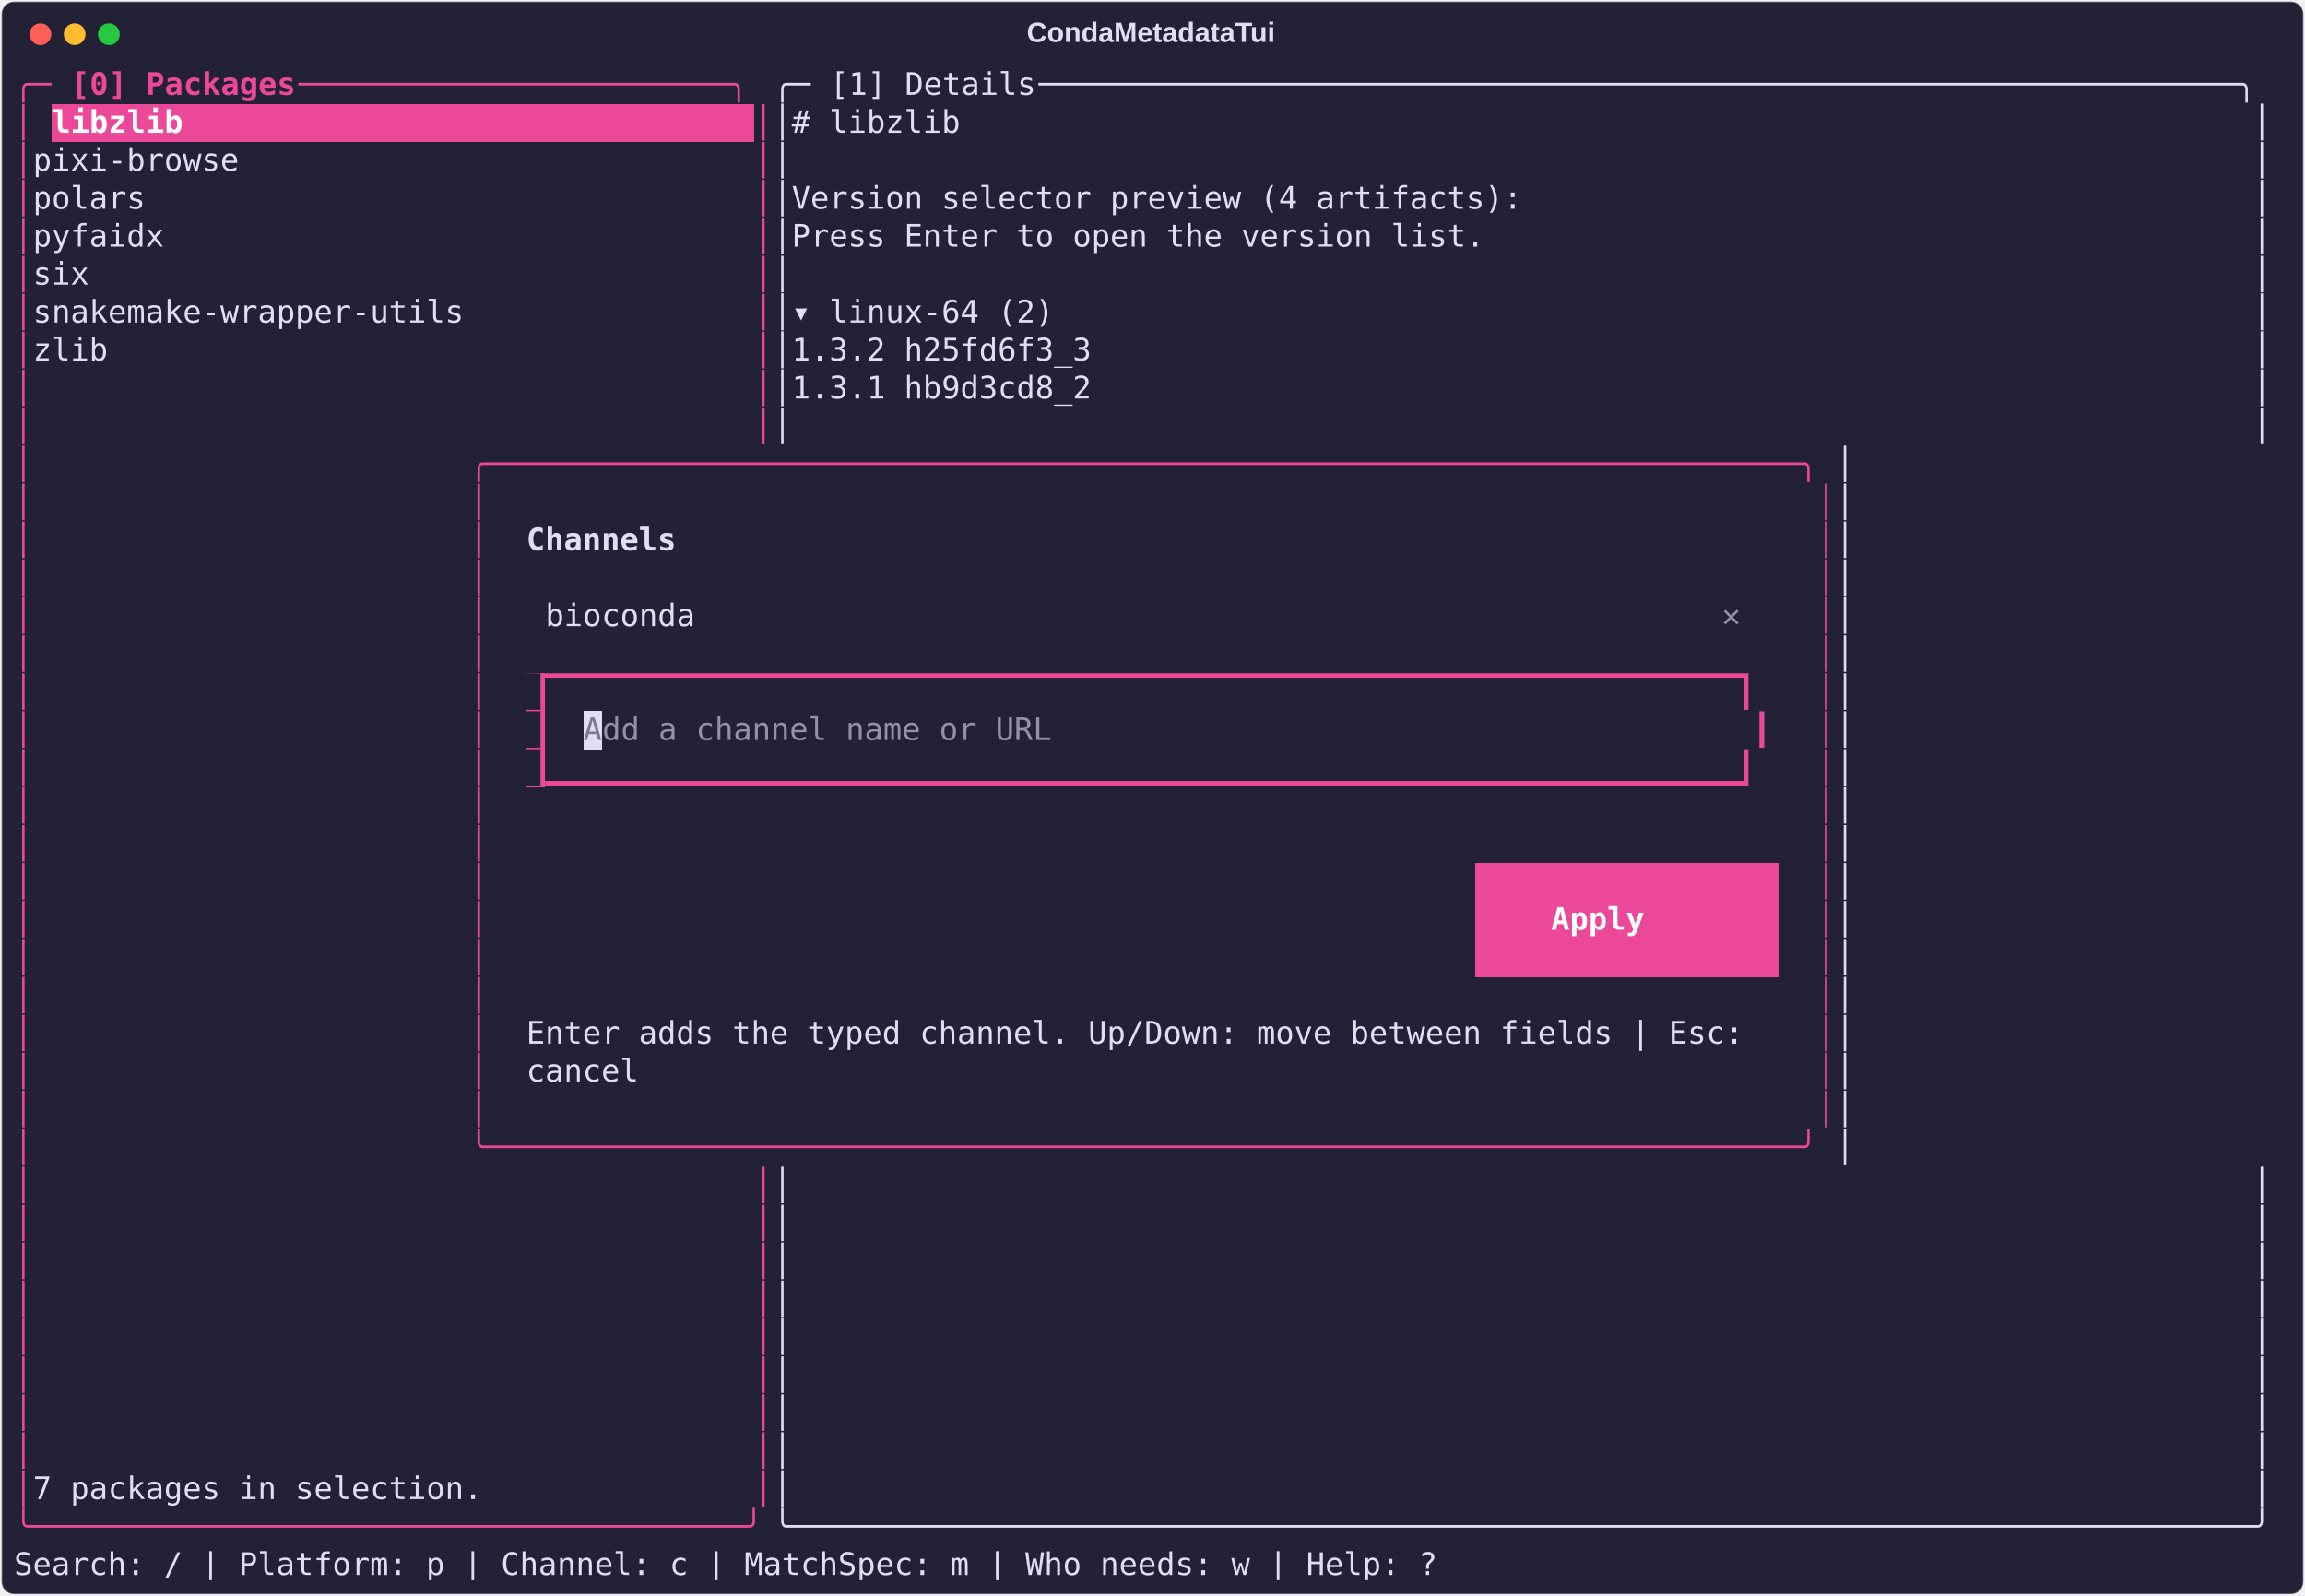
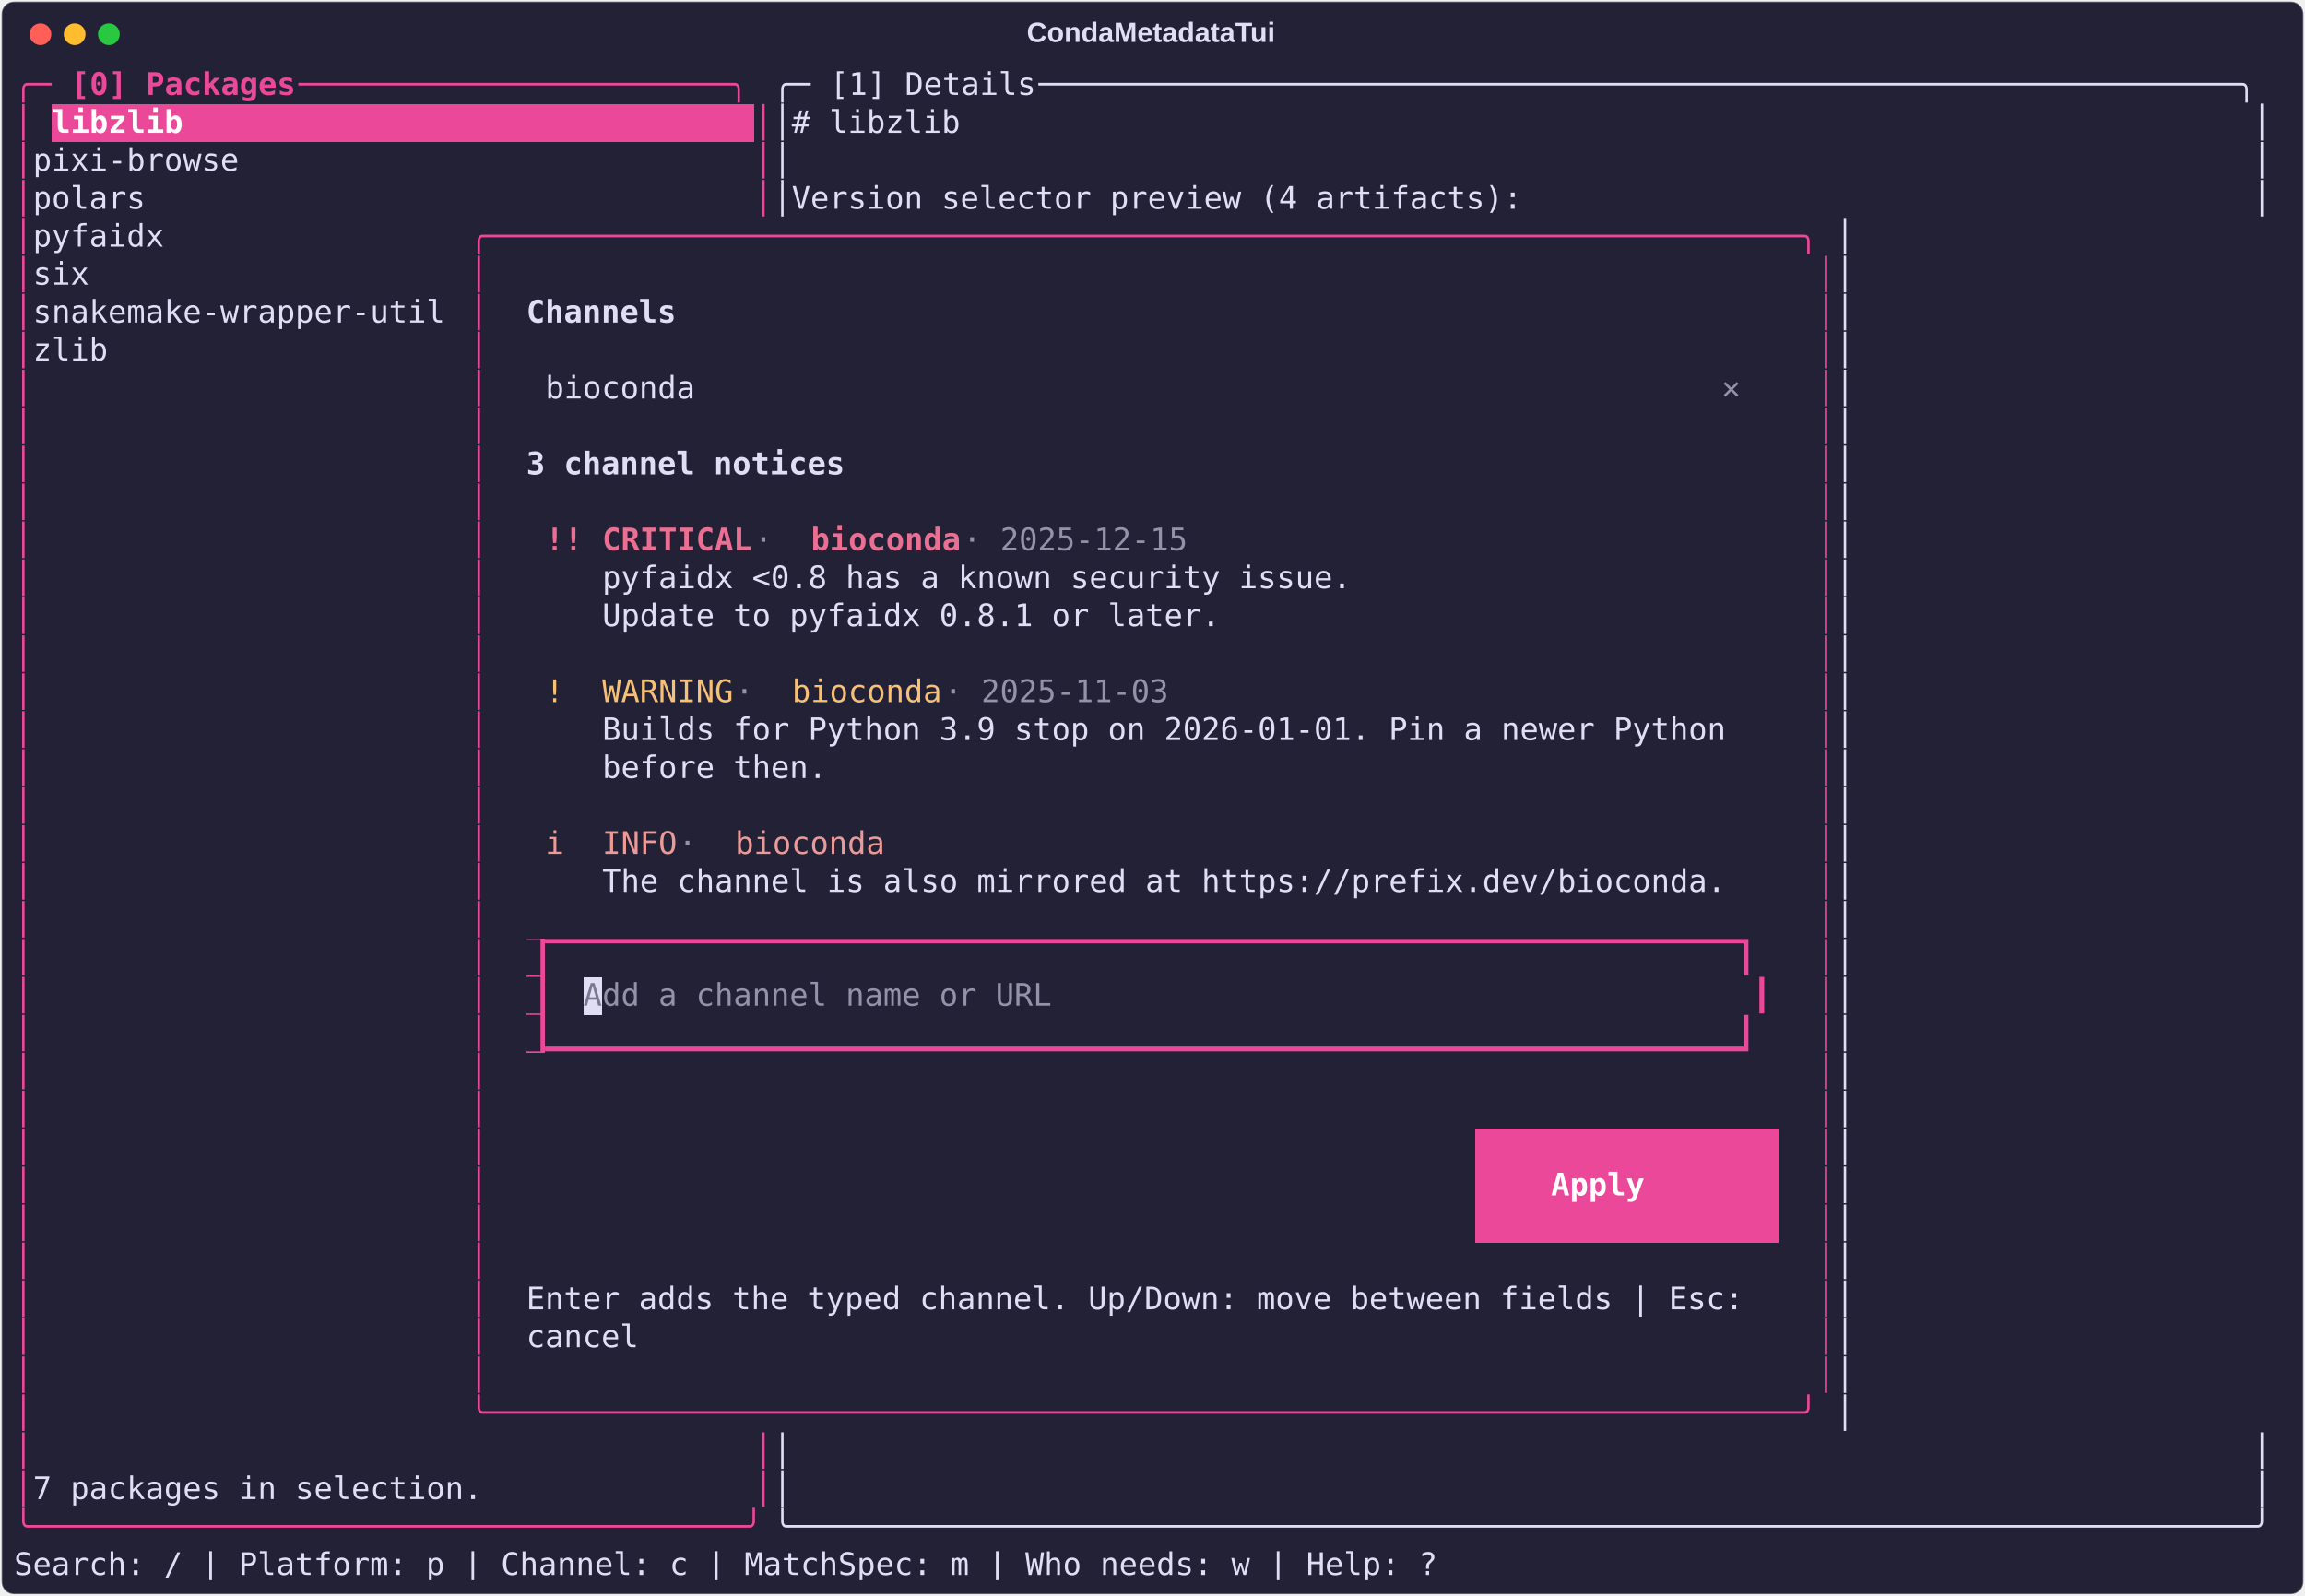
<svg xmlns="http://www.w3.org/2000/svg" class="rich-terminal" viewBox="0 0 1482 1026.0">
  <style>

    @font-face {
        font-family: "Fira Code";
        src: local("FiraCode-Regular"),
                url("https://cdnjs.cloudflare.com/ajax/libs/firacode/6.2.0/woff2/FiraCode-Regular.woff2") format("woff2"),
                url("https://cdnjs.cloudflare.com/ajax/libs/firacode/6.2.0/woff/FiraCode-Regular.woff") format("woff");
        font-style: normal;
        font-weight: 400;
    }
    @font-face {
        font-family: "Fira Code";
        src: local("FiraCode-Bold"),
                url("https://cdnjs.cloudflare.com/ajax/libs/firacode/6.2.0/woff2/FiraCode-Bold.woff2") format("woff2"),
                url("https://cdnjs.cloudflare.com/ajax/libs/firacode/6.2.0/woff/FiraCode-Bold.woff") format("woff");
        font-style: bold;
        font-weight: 700;
    }

    .terminal-matrix {
        font-family: Fira Code, monospace;
        font-size: 20px;
        line-height: 24.4px;
        font-variant-east-asian: full-width;
    }

    .terminal-title {
        font-size: 18px;
        font-weight: bold;
        font-family: arial;
    }

    .terminal-r1 { fill: #ec4899 }
.terminal-r2 { fill: #ec4899;font-weight: bold }
.terminal-r3 { fill: #e0def4 }
.terminal-r4 { fill: #ffffff;font-weight: bold }
.terminal-r5 { fill: #e0def4;font-weight: bold }
.terminal-r6 { fill: #9492a8;font-weight: bold }
- .terminal-r7 { fill: #232136 }
- .terminal-r8 { fill: #7b7892 }
- .terminal-r9 { fill: #9492a8 }
- .terminal-r10 { fill: #eb6f92 }
+ .terminal-r7 { fill: #eb6f92;font-weight: bold }
+ .terminal-r8 { fill: #9492a8 }
+ .terminal-r9 { fill: #f6c177 }
+ .terminal-r10 { fill: #ea9a97 }
+ .terminal-r11 { fill: #232136 }
+ .terminal-r12 { fill: #7b7892 }
+ .terminal-r13 { fill: #eb6f92 }
    </style>
  <defs>
    <clipPath id="terminal-clip-terminal">
      <rect x="0" y="0" width="1463.0" height="975.0" />
    </clipPath>
    <clipPath id="terminal-line-0">
      <rect x="0" y="1.5" width="1464" height="24.65" />
    </clipPath>
    <clipPath id="terminal-line-1">
      <rect x="0" y="25.9" width="1464" height="24.65" />
    </clipPath>
    <clipPath id="terminal-line-2">
      <rect x="0" y="50.3" width="1464" height="24.65" />
    </clipPath>
    <clipPath id="terminal-line-3">
      <rect x="0" y="74.7" width="1464" height="24.65" />
    </clipPath>
    <clipPath id="terminal-line-4">
      <rect x="0" y="99.1" width="1464" height="24.65" />
    </clipPath>
    <clipPath id="terminal-line-5">
      <rect x="0" y="123.5" width="1464" height="24.65" />
    </clipPath>
    <clipPath id="terminal-line-6">
      <rect x="0" y="147.9" width="1464" height="24.65" />
    </clipPath>
    <clipPath id="terminal-line-7">
      <rect x="0" y="172.3" width="1464" height="24.65" />
    </clipPath>
    <clipPath id="terminal-line-8">
      <rect x="0" y="196.7" width="1464" height="24.65" />
    </clipPath>
    <clipPath id="terminal-line-9">
      <rect x="0" y="221.1" width="1464" height="24.65" />
    </clipPath>
    <clipPath id="terminal-line-10">
      <rect x="0" y="245.5" width="1464" height="24.65" />
    </clipPath>
    <clipPath id="terminal-line-11">
      <rect x="0" y="269.9" width="1464" height="24.65" />
    </clipPath>
    <clipPath id="terminal-line-12">
      <rect x="0" y="294.3" width="1464" height="24.65" />
    </clipPath>
    <clipPath id="terminal-line-13">
      <rect x="0" y="318.7" width="1464" height="24.65" />
    </clipPath>
    <clipPath id="terminal-line-14">
      <rect x="0" y="343.1" width="1464" height="24.65" />
    </clipPath>
    <clipPath id="terminal-line-15">
      <rect x="0" y="367.5" width="1464" height="24.65" />
    </clipPath>
    <clipPath id="terminal-line-16">
      <rect x="0" y="391.9" width="1464" height="24.65" />
    </clipPath>
    <clipPath id="terminal-line-17">
      <rect x="0" y="416.3" width="1464" height="24.65" />
    </clipPath>
    <clipPath id="terminal-line-18">
      <rect x="0" y="440.7" width="1464" height="24.65" />
    </clipPath>
    <clipPath id="terminal-line-19">
      <rect x="0" y="465.1" width="1464" height="24.65" />
    </clipPath>
    <clipPath id="terminal-line-20">
      <rect x="0" y="489.5" width="1464" height="24.65" />
    </clipPath>
    <clipPath id="terminal-line-21">
      <rect x="0" y="513.9" width="1464" height="24.65" />
    </clipPath>
    <clipPath id="terminal-line-22">
      <rect x="0" y="538.3" width="1464" height="24.65" />
    </clipPath>
    <clipPath id="terminal-line-23">
      <rect x="0" y="562.7" width="1464" height="24.65" />
    </clipPath>
    <clipPath id="terminal-line-24">
      <rect x="0" y="587.1" width="1464" height="24.65" />
    </clipPath>
    <clipPath id="terminal-line-25">
      <rect x="0" y="611.5" width="1464" height="24.65" />
    </clipPath>
    <clipPath id="terminal-line-26">
      <rect x="0" y="635.9" width="1464" height="24.65" />
    </clipPath>
    <clipPath id="terminal-line-27">
      <rect x="0" y="660.3" width="1464" height="24.65" />
    </clipPath>
    <clipPath id="terminal-line-28">
      <rect x="0" y="684.7" width="1464" height="24.65" />
    </clipPath>
    <clipPath id="terminal-line-29">
      <rect x="0" y="709.1" width="1464" height="24.65" />
    </clipPath>
    <clipPath id="terminal-line-30">
      <rect x="0" y="733.5" width="1464" height="24.65" />
    </clipPath>
    <clipPath id="terminal-line-31">
      <rect x="0" y="757.9" width="1464" height="24.65" />
    </clipPath>
    <clipPath id="terminal-line-32">
      <rect x="0" y="782.3" width="1464" height="24.65" />
    </clipPath>
    <clipPath id="terminal-line-33">
      <rect x="0" y="806.7" width="1464" height="24.65" />
    </clipPath>
    <clipPath id="terminal-line-34">
      <rect x="0" y="831.1" width="1464" height="24.65" />
    </clipPath>
    <clipPath id="terminal-line-35">
      <rect x="0" y="855.5" width="1464" height="24.65" />
    </clipPath>
    <clipPath id="terminal-line-36">
      <rect x="0" y="879.9" width="1464" height="24.65" />
    </clipPath>
    <clipPath id="terminal-line-37">
      <rect x="0" y="904.3" width="1464" height="24.65" />
    </clipPath>
    <clipPath id="terminal-line-38">
      <rect x="0" y="928.7" width="1464" height="24.65" />
    </clipPath>
  </defs>
  <rect fill="#232136" stroke="rgba(255,255,255,0.35)" stroke-width="1" x="1" y="1" width="1480" height="1024" rx="8" />
  <text class="terminal-title" fill="#e0def4" text-anchor="middle" x="740" y="27">CondaMetadataTui</text>
  <g transform="translate(26,22)">
    <circle cx="0" cy="0" r="7" fill="#ff5f57" />
    <circle cx="22" cy="0" r="7" fill="#febc2e" />
    <circle cx="44" cy="0" r="7" fill="#28c840" />
  </g>
  <g transform="translate(9, 41)" clip-path="url(#terminal-clip-terminal)">
    <rect fill="#ec4899" x="24.4" y="25.9" width="451.4" height="24.65" shape-rendering="crispEdges" />
-     <rect fill="#ec4899" x="329.4" y="391.9" width="12.2" height="24.65" shape-rendering="crispEdges" />
-     <rect fill="#ec4899" x="329.4" y="416.3" width="12.2" height="24.65" shape-rendering="crispEdges" />
-     <rect fill="#e0def4" x="366" y="416.3" width="12.2" height="24.65" shape-rendering="crispEdges" />
-     <rect fill="#ec4899" x="329.4" y="440.7" width="12.2" height="24.65" shape-rendering="crispEdges" />
-     <rect fill="#ec4899" x="939.4" y="513.9" width="24.4" height="24.65" shape-rendering="crispEdges" />
-     <rect fill="#ec4899" x="963.8" y="513.9" width="146.4" height="24.65" shape-rendering="crispEdges" />
-     <rect fill="#ec4899" x="1110.2" y="513.9" width="24.4" height="24.65" shape-rendering="crispEdges" />
-     <rect fill="#ec4899" x="939.4" y="538.3" width="48.8" height="24.65" shape-rendering="crispEdges" />
-     <rect fill="#ec4899" x="988.2" y="538.3" width="85.4" height="24.65" shape-rendering="crispEdges" />
-     <rect fill="#ec4899" x="1073.6" y="538.3" width="61" height="24.65" shape-rendering="crispEdges" />
-     <rect fill="#ec4899" x="939.4" y="562.7" width="24.4" height="24.65" shape-rendering="crispEdges" />
-     <rect fill="#ec4899" x="963.8" y="562.7" width="146.4" height="24.65" shape-rendering="crispEdges" />
-     <rect fill="#ec4899" x="1110.2" y="562.7" width="24.4" height="24.65" shape-rendering="crispEdges" />
+     <rect fill="#ec4899" x="329.4" y="562.7" width="12.2" height="24.65" shape-rendering="crispEdges" />
+     <rect fill="#ec4899" x="329.4" y="587.1" width="12.2" height="24.65" shape-rendering="crispEdges" />
+     <rect fill="#e0def4" x="366" y="587.1" width="12.2" height="24.65" shape-rendering="crispEdges" />
+     <rect fill="#ec4899" x="329.4" y="611.5" width="12.2" height="24.65" shape-rendering="crispEdges" />
+     <rect fill="#ec4899" x="939.4" y="684.7" width="24.4" height="24.65" shape-rendering="crispEdges" />
+     <rect fill="#ec4899" x="963.8" y="684.7" width="146.4" height="24.65" shape-rendering="crispEdges" />
+     <rect fill="#ec4899" x="1110.2" y="684.7" width="24.4" height="24.65" shape-rendering="crispEdges" />
+     <rect fill="#ec4899" x="939.4" y="709.1" width="48.8" height="24.65" shape-rendering="crispEdges" />
+     <rect fill="#ec4899" x="988.2" y="709.1" width="85.4" height="24.65" shape-rendering="crispEdges" />
+     <rect fill="#ec4899" x="1073.6" y="709.1" width="61" height="24.65" shape-rendering="crispEdges" />
+     <rect fill="#ec4899" x="939.4" y="733.5" width="24.4" height="24.65" shape-rendering="crispEdges" />
+     <rect fill="#ec4899" x="963.8" y="733.5" width="146.4" height="24.65" shape-rendering="crispEdges" />
+     <rect fill="#ec4899" x="1110.2" y="733.5" width="24.4" height="24.65" shape-rendering="crispEdges" />
    <g class="terminal-matrix">
      <text class="terminal-r1" x="0" y="20" textLength="36.6" clip-path="url(#terminal-line-0)">╭─ </text>
      <text class="terminal-r2" x="36.6" y="20" textLength="146.4" clip-path="url(#terminal-line-0)">[0] Packages</text>
      <text class="terminal-r1" x="183" y="20" textLength="305" clip-path="url(#terminal-line-0)"> ───────────────────────╮</text>
      <text class="terminal-r3" x="488" y="20" textLength="36.6" clip-path="url(#terminal-line-0)">╭─ </text>
      <text class="terminal-r3" x="524.6" y="20" textLength="134.2" clip-path="url(#terminal-line-0)">[1] Details</text>
      <text class="terminal-r3" x="658.8" y="20" textLength="805.2" clip-path="url(#terminal-line-0)"> ────────────────────────────────────────────────────────────────╮</text>
      <text class="terminal-r3" x="1464" y="20" textLength="12.2" clip-path="url(#terminal-line-0)">
</text>
      <text class="terminal-r1" x="0" y="44.4" textLength="12.2" clip-path="url(#terminal-line-1)">│</text>
      <text class="terminal-r4" x="24.4" y="44.4" textLength="451.4" clip-path="url(#terminal-line-1)">libzlib                              </text>
      <text class="terminal-r1" x="475.8" y="44.4" textLength="12.2" clip-path="url(#terminal-line-1)">│</text>
      <text class="terminal-r3" x="488" y="44.4" textLength="976" clip-path="url(#terminal-line-1)">│# libzlib                                                                     │</text>
      <text class="terminal-r3" x="1464" y="44.4" textLength="12.2" clip-path="url(#terminal-line-1)">
</text>
      <text class="terminal-r1" x="0" y="68.8" textLength="12.2" clip-path="url(#terminal-line-2)">│</text>
      <text class="terminal-r3" x="12.2" y="68.8" textLength="463.6" clip-path="url(#terminal-line-2)"> pixi-browse                          </text>
      <text class="terminal-r1" x="475.8" y="68.8" textLength="12.2" clip-path="url(#terminal-line-2)">│</text>
      <text class="terminal-r3" x="488" y="68.8" textLength="976" clip-path="url(#terminal-line-2)">│                                                                              │</text>
      <text class="terminal-r3" x="1464" y="68.8" textLength="12.2" clip-path="url(#terminal-line-2)">
</text>
      <text class="terminal-r1" x="0" y="93.2" textLength="12.2" clip-path="url(#terminal-line-3)">│</text>
      <text class="terminal-r3" x="12.2" y="93.2" textLength="463.6" clip-path="url(#terminal-line-3)"> polars                               </text>
      <text class="terminal-r1" x="475.8" y="93.2" textLength="12.2" clip-path="url(#terminal-line-3)">│</text>
      <text class="terminal-r3" x="488" y="93.2" textLength="976" clip-path="url(#terminal-line-3)">│Version selector preview (4 artifacts):                                       │</text>
      <text class="terminal-r3" x="1464" y="93.2" textLength="12.2" clip-path="url(#terminal-line-3)">
</text>
      <text class="terminal-r1" x="0" y="117.6" textLength="12.2" clip-path="url(#terminal-line-4)">│</text>
-       <text class="terminal-r3" x="12.2" y="117.6" textLength="463.6" clip-path="url(#terminal-line-4)"> pyfaidx                              </text>
-       <text class="terminal-r1" x="475.8" y="117.6" textLength="12.2" clip-path="url(#terminal-line-4)">│</text>
-       <text class="terminal-r3" x="488" y="117.6" textLength="976" clip-path="url(#terminal-line-4)">│Press Enter to open the version list.                                         │</text>
+       <text class="terminal-r3" x="12.2" y="117.6" textLength="280.6" clip-path="url(#terminal-line-4)"> pyfaidx               </text>
+       <text class="terminal-r1" x="292.8" y="117.6" textLength="878.4" clip-path="url(#terminal-line-4)">╭──────────────────────────────────────────────────────────────────────╮</text>
+       <text class="terminal-r3" x="1171.2" y="117.6" textLength="292.8" clip-path="url(#terminal-line-4)">                       │</text>
      <text class="terminal-r3" x="1464" y="117.6" textLength="12.2" clip-path="url(#terminal-line-4)">
</text>
      <text class="terminal-r1" x="0" y="142" textLength="12.2" clip-path="url(#terminal-line-5)">│</text>
-       <text class="terminal-r3" x="12.2" y="142" textLength="463.6" clip-path="url(#terminal-line-5)"> six                                  </text>
-       <text class="terminal-r1" x="475.8" y="142" textLength="12.2" clip-path="url(#terminal-line-5)">│</text>
-       <text class="terminal-r3" x="488" y="142" textLength="976" clip-path="url(#terminal-line-5)">│                                                                              │</text>
+       <text class="terminal-r3" x="12.2" y="142" textLength="280.6" clip-path="url(#terminal-line-5)"> six                   </text>
+       <text class="terminal-r1" x="292.8" y="142" textLength="12.2" clip-path="url(#terminal-line-5)">│</text>
+       <text class="terminal-r1" x="1159" y="142" textLength="12.2" clip-path="url(#terminal-line-5)">│</text>
+       <text class="terminal-r3" x="1171.2" y="142" textLength="292.8" clip-path="url(#terminal-line-5)">                       │</text>
      <text class="terminal-r3" x="1464" y="142" textLength="12.2" clip-path="url(#terminal-line-5)">
</text>
      <text class="terminal-r1" x="0" y="166.4" textLength="12.2" clip-path="url(#terminal-line-6)">│</text>
-       <text class="terminal-r3" x="12.2" y="166.4" textLength="463.6" clip-path="url(#terminal-line-6)"> snakemake-wrapper-utils              </text>
-       <text class="terminal-r1" x="475.8" y="166.4" textLength="12.2" clip-path="url(#terminal-line-6)">│</text>
-       <text class="terminal-r3" x="488" y="166.4" textLength="976" clip-path="url(#terminal-line-6)">│▾ linux-64 (2)                                                                │</text>
+       <text class="terminal-r3" x="12.2" y="166.4" textLength="280.6" clip-path="url(#terminal-line-6)"> snakemake-wrapper-util</text>
+       <text class="terminal-r1" x="292.8" y="166.4" textLength="12.2" clip-path="url(#terminal-line-6)">│</text>
+       <text class="terminal-r5" x="329.4" y="166.4" textLength="97.6" clip-path="url(#terminal-line-6)">Channels</text>
+       <text class="terminal-r1" x="1159" y="166.4" textLength="12.2" clip-path="url(#terminal-line-6)">│</text>
+       <text class="terminal-r3" x="1171.2" y="166.4" textLength="292.8" clip-path="url(#terminal-line-6)">                       │</text>
      <text class="terminal-r3" x="1464" y="166.4" textLength="12.2" clip-path="url(#terminal-line-6)">
</text>
      <text class="terminal-r1" x="0" y="190.8" textLength="12.2" clip-path="url(#terminal-line-7)">│</text>
-       <text class="terminal-r3" x="12.2" y="190.8" textLength="463.6" clip-path="url(#terminal-line-7)"> zlib                                 </text>
-       <text class="terminal-r1" x="475.8" y="190.8" textLength="12.2" clip-path="url(#terminal-line-7)">│</text>
-       <text class="terminal-r3" x="488" y="190.8" textLength="976" clip-path="url(#terminal-line-7)">│1.3.2 h25fd6f3_3                                                              │</text>
+       <text class="terminal-r3" x="12.2" y="190.8" textLength="280.6" clip-path="url(#terminal-line-7)"> zlib                  </text>
+       <text class="terminal-r1" x="292.8" y="190.8" textLength="12.2" clip-path="url(#terminal-line-7)">│</text>
+       <text class="terminal-r1" x="1159" y="190.8" textLength="12.2" clip-path="url(#terminal-line-7)">│</text>
+       <text class="terminal-r3" x="1171.2" y="190.8" textLength="292.8" clip-path="url(#terminal-line-7)">                       │</text>
      <text class="terminal-r3" x="1464" y="190.8" textLength="12.2" clip-path="url(#terminal-line-7)">
</text>
      <text class="terminal-r1" x="0" y="215.2" textLength="12.2" clip-path="url(#terminal-line-8)">│</text>
-       <text class="terminal-r1" x="475.8" y="215.2" textLength="12.2" clip-path="url(#terminal-line-8)">│</text>
-       <text class="terminal-r3" x="488" y="215.2" textLength="976" clip-path="url(#terminal-line-8)">│1.3.1 hb9d3cd8_2                                                              │</text>
+       <text class="terminal-r1" x="292.8" y="215.2" textLength="12.2" clip-path="url(#terminal-line-8)">│</text>
+       <text class="terminal-r3" x="341.6" y="215.2" textLength="97.6" clip-path="url(#terminal-line-8)">bioconda</text>
+       <text class="terminal-r6" x="1098" y="215.2" textLength="36.6" clip-path="url(#terminal-line-8)"> ✕ </text>
+       <text class="terminal-r1" x="1159" y="215.2" textLength="12.2" clip-path="url(#terminal-line-8)">│</text>
+       <text class="terminal-r3" x="1171.2" y="215.2" textLength="292.8" clip-path="url(#terminal-line-8)">                       │</text>
      <text class="terminal-r3" x="1464" y="215.2" textLength="12.2" clip-path="url(#terminal-line-8)">
</text>
      <text class="terminal-r1" x="0" y="239.6" textLength="12.2" clip-path="url(#terminal-line-9)">│</text>
-       <text class="terminal-r1" x="475.8" y="239.6" textLength="12.2" clip-path="url(#terminal-line-9)">│</text>
-       <text class="terminal-r3" x="488" y="239.6" textLength="976" clip-path="url(#terminal-line-9)">│                                                                              │</text>
+       <text class="terminal-r1" x="292.8" y="239.6" textLength="12.2" clip-path="url(#terminal-line-9)">│</text>
+       <text class="terminal-r1" x="1159" y="239.6" textLength="12.2" clip-path="url(#terminal-line-9)">│</text>
+       <text class="terminal-r3" x="1171.2" y="239.6" textLength="292.8" clip-path="url(#terminal-line-9)">                       │</text>
      <text class="terminal-r3" x="1464" y="239.6" textLength="12.2" clip-path="url(#terminal-line-9)">
</text>
      <text class="terminal-r1" x="0" y="264" textLength="12.2" clip-path="url(#terminal-line-10)">│</text>
-       <text class="terminal-r1" x="292.8" y="264" textLength="878.4" clip-path="url(#terminal-line-10)">╭──────────────────────────────────────────────────────────────────────╮</text>
+       <text class="terminal-r1" x="292.8" y="264" textLength="12.2" clip-path="url(#terminal-line-10)">│</text>
+       <text class="terminal-r5" x="329.4" y="264" textLength="207.4" clip-path="url(#terminal-line-10)">3 channel notices</text>
+       <text class="terminal-r1" x="1159" y="264" textLength="12.2" clip-path="url(#terminal-line-10)">│</text>
      <text class="terminal-r3" x="1171.2" y="264" textLength="292.8" clip-path="url(#terminal-line-10)">                       │</text>
      <text class="terminal-r3" x="1464" y="264" textLength="12.2" clip-path="url(#terminal-line-10)">
</text>
      <text class="terminal-r1" x="0" y="288.4" textLength="12.2" clip-path="url(#terminal-line-11)">│</text>
      <text class="terminal-r1" x="292.8" y="288.4" textLength="12.2" clip-path="url(#terminal-line-11)">│</text>
      <text class="terminal-r1" x="1159" y="288.4" textLength="12.2" clip-path="url(#terminal-line-11)">│</text>
      <text class="terminal-r3" x="1171.2" y="288.4" textLength="292.8" clip-path="url(#terminal-line-11)">                       │</text>
      <text class="terminal-r3" x="1464" y="288.4" textLength="12.2" clip-path="url(#terminal-line-11)">
</text>
      <text class="terminal-r1" x="0" y="312.8" textLength="12.2" clip-path="url(#terminal-line-12)">│</text>
      <text class="terminal-r1" x="292.8" y="312.8" textLength="12.2" clip-path="url(#terminal-line-12)">│</text>
-       <text class="terminal-r5" x="329.4" y="312.8" textLength="97.6" clip-path="url(#terminal-line-12)">Channels</text>
+       <text class="terminal-r7" x="341.6" y="312.8" textLength="36.6" clip-path="url(#terminal-line-12)">!! </text>
+       <text class="terminal-r7" x="378.2" y="312.8" textLength="97.6" clip-path="url(#terminal-line-12)">CRITICAL</text>
+       <text class="terminal-r8" x="475.8" y="312.8" textLength="36.6" clip-path="url(#terminal-line-12)"> · </text>
+       <text class="terminal-r7" x="512.4" y="312.8" textLength="97.6" clip-path="url(#terminal-line-12)">bioconda</text>
+       <text class="terminal-r8" x="610" y="312.8" textLength="158.6" clip-path="url(#terminal-line-12)"> · 2025-12-15</text>
      <text class="terminal-r1" x="1159" y="312.8" textLength="12.2" clip-path="url(#terminal-line-12)">│</text>
      <text class="terminal-r3" x="1171.2" y="312.8" textLength="292.8" clip-path="url(#terminal-line-12)">                       │</text>
      <text class="terminal-r3" x="1464" y="312.8" textLength="12.2" clip-path="url(#terminal-line-12)">
</text>
      <text class="terminal-r1" x="0" y="337.2" textLength="12.2" clip-path="url(#terminal-line-13)">│</text>
      <text class="terminal-r1" x="292.8" y="337.2" textLength="12.2" clip-path="url(#terminal-line-13)">│</text>
+       <text class="terminal-r3" x="378.2" y="337.2" textLength="488" clip-path="url(#terminal-line-13)">pyfaidx &lt;0.8 has a known security issue.</text>
      <text class="terminal-r1" x="1159" y="337.2" textLength="12.2" clip-path="url(#terminal-line-13)">│</text>
      <text class="terminal-r3" x="1171.2" y="337.2" textLength="292.8" clip-path="url(#terminal-line-13)">                       │</text>
      <text class="terminal-r3" x="1464" y="337.2" textLength="12.2" clip-path="url(#terminal-line-13)">
</text>
      <text class="terminal-r1" x="0" y="361.6" textLength="12.2" clip-path="url(#terminal-line-14)">│</text>
      <text class="terminal-r1" x="292.8" y="361.6" textLength="12.2" clip-path="url(#terminal-line-14)">│</text>
-       <text class="terminal-r3" x="341.6" y="361.6" textLength="97.6" clip-path="url(#terminal-line-14)">bioconda</text>
-       <text class="terminal-r6" x="1098" y="361.6" textLength="36.6" clip-path="url(#terminal-line-14)"> ✕ </text>
+       <text class="terminal-r3" x="378.2" y="361.6" textLength="402.6" clip-path="url(#terminal-line-14)">Update to pyfaidx 0.8.1 or later.</text>
      <text class="terminal-r1" x="1159" y="361.6" textLength="12.2" clip-path="url(#terminal-line-14)">│</text>
      <text class="terminal-r3" x="1171.2" y="361.6" textLength="292.8" clip-path="url(#terminal-line-14)">                       │</text>
      <text class="terminal-r3" x="1464" y="361.6" textLength="12.2" clip-path="url(#terminal-line-14)">
</text>
      <text class="terminal-r1" x="0" y="386" textLength="12.2" clip-path="url(#terminal-line-15)">│</text>
      <text class="terminal-r1" x="292.8" y="386" textLength="12.2" clip-path="url(#terminal-line-15)">│</text>
      <text class="terminal-r1" x="1159" y="386" textLength="12.2" clip-path="url(#terminal-line-15)">│</text>
      <text class="terminal-r3" x="1171.2" y="386" textLength="292.8" clip-path="url(#terminal-line-15)">                       │</text>
      <text class="terminal-r3" x="1464" y="386" textLength="12.2" clip-path="url(#terminal-line-15)">
</text>
      <text class="terminal-r1" x="0" y="410.4" textLength="12.2" clip-path="url(#terminal-line-16)">│</text>
      <text class="terminal-r1" x="292.8" y="410.4" textLength="12.2" clip-path="url(#terminal-line-16)">│</text>
-       <text class="terminal-r7" x="329.4" y="410.4" textLength="12.2" clip-path="url(#terminal-line-16)">▊</text>
-       <text class="terminal-r1" x="341.6" y="410.4" textLength="793" clip-path="url(#terminal-line-16)">▔▔▔▔▔▔▔▔▔▔▔▔▔▔▔▔▔▔▔▔▔▔▔▔▔▔▔▔▔▔▔▔▔▔▔▔▔▔▔▔▔▔▔▔▔▔▔▔▔▔▔▔▔▔▔▔▔▔▔▔▔▔▔▔▎</text>
+       <text class="terminal-r9" x="341.6" y="410.4" textLength="36.6" clip-path="url(#terminal-line-16)"> ! </text>
+       <text class="terminal-r9" x="378.2" y="410.4" textLength="85.4" clip-path="url(#terminal-line-16)">WARNING</text>
+       <text class="terminal-r8" x="463.6" y="410.4" textLength="36.6" clip-path="url(#terminal-line-16)"> · </text>
+       <text class="terminal-r9" x="500.2" y="410.4" textLength="97.6" clip-path="url(#terminal-line-16)">bioconda</text>
+       <text class="terminal-r8" x="597.8" y="410.4" textLength="158.6" clip-path="url(#terminal-line-16)"> · 2025-11-03</text>
      <text class="terminal-r1" x="1159" y="410.4" textLength="12.2" clip-path="url(#terminal-line-16)">│</text>
      <text class="terminal-r3" x="1171.2" y="410.4" textLength="292.8" clip-path="url(#terminal-line-16)">                       │</text>
      <text class="terminal-r3" x="1464" y="410.4" textLength="12.2" clip-path="url(#terminal-line-16)">
</text>
      <text class="terminal-r1" x="0" y="434.8" textLength="12.2" clip-path="url(#terminal-line-17)">│</text>
      <text class="terminal-r1" x="292.8" y="434.8" textLength="12.2" clip-path="url(#terminal-line-17)">│</text>
-       <text class="terminal-r7" x="329.4" y="434.8" textLength="12.2" clip-path="url(#terminal-line-17)">▊</text>
-       <text class="terminal-r8" x="366" y="434.8" textLength="12.2" clip-path="url(#terminal-line-17)">A</text>
-       <text class="terminal-r9" x="378.2" y="434.8" textLength="292.8" clip-path="url(#terminal-line-17)">dd a channel name or URL</text>
-       <text class="terminal-r1" x="1122.4" y="434.8" textLength="12.2" clip-path="url(#terminal-line-17)">▎</text>
+       <text class="terminal-r3" x="378.2" y="434.8" textLength="732" clip-path="url(#terminal-line-17)">Builds for Python 3.9 stop on 2026-01-01. Pin a newer Python</text>
      <text class="terminal-r1" x="1159" y="434.8" textLength="12.2" clip-path="url(#terminal-line-17)">│</text>
      <text class="terminal-r3" x="1171.2" y="434.8" textLength="292.8" clip-path="url(#terminal-line-17)">                       │</text>
      <text class="terminal-r3" x="1464" y="434.8" textLength="12.2" clip-path="url(#terminal-line-17)">
</text>
      <text class="terminal-r1" x="0" y="459.2" textLength="12.2" clip-path="url(#terminal-line-18)">│</text>
      <text class="terminal-r1" x="292.8" y="459.2" textLength="12.2" clip-path="url(#terminal-line-18)">│</text>
-       <text class="terminal-r7" x="329.4" y="459.2" textLength="12.2" clip-path="url(#terminal-line-18)">▊</text>
-       <text class="terminal-r1" x="341.6" y="459.2" textLength="793" clip-path="url(#terminal-line-18)">▁▁▁▁▁▁▁▁▁▁▁▁▁▁▁▁▁▁▁▁▁▁▁▁▁▁▁▁▁▁▁▁▁▁▁▁▁▁▁▁▁▁▁▁▁▁▁▁▁▁▁▁▁▁▁▁▁▁▁▁▁▁▁▁▎</text>
+       <text class="terminal-r3" x="378.2" y="459.2" textLength="146.4" clip-path="url(#terminal-line-18)">before then.</text>
      <text class="terminal-r1" x="1159" y="459.2" textLength="12.2" clip-path="url(#terminal-line-18)">│</text>
      <text class="terminal-r3" x="1171.2" y="459.2" textLength="292.8" clip-path="url(#terminal-line-18)">                       │</text>
      <text class="terminal-r3" x="1464" y="459.2" textLength="12.2" clip-path="url(#terminal-line-18)">
</text>
      <text class="terminal-r1" x="0" y="483.6" textLength="12.2" clip-path="url(#terminal-line-19)">│</text>
      <text class="terminal-r1" x="292.8" y="483.6" textLength="12.2" clip-path="url(#terminal-line-19)">│</text>
      <text class="terminal-r1" x="1159" y="483.6" textLength="12.2" clip-path="url(#terminal-line-19)">│</text>
      <text class="terminal-r3" x="1171.2" y="483.6" textLength="292.8" clip-path="url(#terminal-line-19)">                       │</text>
      <text class="terminal-r3" x="1464" y="483.6" textLength="12.2" clip-path="url(#terminal-line-19)">
</text>
      <text class="terminal-r1" x="0" y="508" textLength="12.2" clip-path="url(#terminal-line-20)">│</text>
      <text class="terminal-r1" x="292.8" y="508" textLength="12.2" clip-path="url(#terminal-line-20)">│</text>
+       <text class="terminal-r10" x="341.6" y="508" textLength="36.6" clip-path="url(#terminal-line-20)"> i </text>
+       <text class="terminal-r10" x="378.2" y="508" textLength="48.8" clip-path="url(#terminal-line-20)">INFO</text>
+       <text class="terminal-r8" x="427" y="508" textLength="36.6" clip-path="url(#terminal-line-20)"> · </text>
+       <text class="terminal-r10" x="463.6" y="508" textLength="97.6" clip-path="url(#terminal-line-20)">bioconda</text>
      <text class="terminal-r1" x="1159" y="508" textLength="12.2" clip-path="url(#terminal-line-20)">│</text>
      <text class="terminal-r3" x="1171.2" y="508" textLength="292.8" clip-path="url(#terminal-line-20)">                       │</text>
      <text class="terminal-r3" x="1464" y="508" textLength="12.2" clip-path="url(#terminal-line-20)">
</text>
      <text class="terminal-r1" x="0" y="532.4" textLength="12.2" clip-path="url(#terminal-line-21)">│</text>
      <text class="terminal-r1" x="292.8" y="532.4" textLength="12.2" clip-path="url(#terminal-line-21)">│</text>
+       <text class="terminal-r3" x="378.2" y="532.4" textLength="732" clip-path="url(#terminal-line-21)">The channel is also mirrored at https://prefix.dev/bioconda.</text>
      <text class="terminal-r1" x="1159" y="532.4" textLength="12.2" clip-path="url(#terminal-line-21)">│</text>
      <text class="terminal-r3" x="1171.2" y="532.4" textLength="292.8" clip-path="url(#terminal-line-21)">                       │</text>
      <text class="terminal-r3" x="1464" y="532.4" textLength="12.2" clip-path="url(#terminal-line-21)">
</text>
      <text class="terminal-r1" x="0" y="556.8" textLength="12.2" clip-path="url(#terminal-line-22)">│</text>
      <text class="terminal-r1" x="292.8" y="556.8" textLength="12.2" clip-path="url(#terminal-line-22)">│</text>
-       <text class="terminal-r4" x="988.2" y="556.8" textLength="85.4" clip-path="url(#terminal-line-22)"> Apply </text>
      <text class="terminal-r1" x="1159" y="556.8" textLength="12.2" clip-path="url(#terminal-line-22)">│</text>
      <text class="terminal-r3" x="1171.2" y="556.8" textLength="292.8" clip-path="url(#terminal-line-22)">                       │</text>
      <text class="terminal-r3" x="1464" y="556.8" textLength="12.2" clip-path="url(#terminal-line-22)">
</text>
      <text class="terminal-r1" x="0" y="581.2" textLength="12.2" clip-path="url(#terminal-line-23)">│</text>
      <text class="terminal-r1" x="292.8" y="581.2" textLength="12.2" clip-path="url(#terminal-line-23)">│</text>
+       <text class="terminal-r11" x="329.4" y="581.2" textLength="12.2" clip-path="url(#terminal-line-23)">▊</text>
+       <text class="terminal-r1" x="341.6" y="581.2" textLength="793" clip-path="url(#terminal-line-23)">▔▔▔▔▔▔▔▔▔▔▔▔▔▔▔▔▔▔▔▔▔▔▔▔▔▔▔▔▔▔▔▔▔▔▔▔▔▔▔▔▔▔▔▔▔▔▔▔▔▔▔▔▔▔▔▔▔▔▔▔▔▔▔▔▎</text>
      <text class="terminal-r1" x="1159" y="581.2" textLength="12.2" clip-path="url(#terminal-line-23)">│</text>
      <text class="terminal-r3" x="1171.2" y="581.2" textLength="292.8" clip-path="url(#terminal-line-23)">                       │</text>
      <text class="terminal-r3" x="1464" y="581.2" textLength="12.2" clip-path="url(#terminal-line-23)">
</text>
      <text class="terminal-r1" x="0" y="605.6" textLength="12.2" clip-path="url(#terminal-line-24)">│</text>
      <text class="terminal-r1" x="292.8" y="605.6" textLength="12.2" clip-path="url(#terminal-line-24)">│</text>
+       <text class="terminal-r11" x="329.4" y="605.6" textLength="12.2" clip-path="url(#terminal-line-24)">▊</text>
+       <text class="terminal-r12" x="366" y="605.6" textLength="12.2" clip-path="url(#terminal-line-24)">A</text>
+       <text class="terminal-r8" x="378.2" y="605.6" textLength="292.8" clip-path="url(#terminal-line-24)">dd a channel name or URL</text>
+       <text class="terminal-r1" x="1122.4" y="605.6" textLength="12.2" clip-path="url(#terminal-line-24)">▎</text>
      <text class="terminal-r1" x="1159" y="605.6" textLength="12.2" clip-path="url(#terminal-line-24)">│</text>
      <text class="terminal-r3" x="1171.2" y="605.6" textLength="292.8" clip-path="url(#terminal-line-24)">                       │</text>
      <text class="terminal-r3" x="1464" y="605.6" textLength="12.2" clip-path="url(#terminal-line-24)">
</text>
      <text class="terminal-r1" x="0" y="630" textLength="12.2" clip-path="url(#terminal-line-25)">│</text>
      <text class="terminal-r1" x="292.8" y="630" textLength="12.2" clip-path="url(#terminal-line-25)">│</text>
-       <text class="terminal-r3" x="329.4" y="630" textLength="793" clip-path="url(#terminal-line-25)">Enter adds the typed channel. Up/Down: move between fields | Esc:</text>
+       <text class="terminal-r11" x="329.4" y="630" textLength="12.2" clip-path="url(#terminal-line-25)">▊</text>
+       <text class="terminal-r1" x="341.6" y="630" textLength="793" clip-path="url(#terminal-line-25)">▁▁▁▁▁▁▁▁▁▁▁▁▁▁▁▁▁▁▁▁▁▁▁▁▁▁▁▁▁▁▁▁▁▁▁▁▁▁▁▁▁▁▁▁▁▁▁▁▁▁▁▁▁▁▁▁▁▁▁▁▁▁▁▁▎</text>
      <text class="terminal-r1" x="1159" y="630" textLength="12.2" clip-path="url(#terminal-line-25)">│</text>
      <text class="terminal-r3" x="1171.2" y="630" textLength="292.8" clip-path="url(#terminal-line-25)">                       │</text>
      <text class="terminal-r3" x="1464" y="630" textLength="12.2" clip-path="url(#terminal-line-25)">
</text>
      <text class="terminal-r1" x="0" y="654.4" textLength="12.2" clip-path="url(#terminal-line-26)">│</text>
      <text class="terminal-r1" x="292.8" y="654.4" textLength="12.2" clip-path="url(#terminal-line-26)">│</text>
-       <text class="terminal-r3" x="329.4" y="654.4" textLength="73.2" clip-path="url(#terminal-line-26)">cancel</text>
      <text class="terminal-r1" x="1159" y="654.4" textLength="12.2" clip-path="url(#terminal-line-26)">│</text>
      <text class="terminal-r3" x="1171.2" y="654.4" textLength="292.8" clip-path="url(#terminal-line-26)">                       │</text>
      <text class="terminal-r3" x="1464" y="654.4" textLength="12.2" clip-path="url(#terminal-line-26)">
</text>
      <text class="terminal-r1" x="0" y="678.8" textLength="12.2" clip-path="url(#terminal-line-27)">│</text>
      <text class="terminal-r1" x="292.8" y="678.8" textLength="12.2" clip-path="url(#terminal-line-27)">│</text>
      <text class="terminal-r1" x="1159" y="678.8" textLength="12.2" clip-path="url(#terminal-line-27)">│</text>
      <text class="terminal-r3" x="1171.2" y="678.8" textLength="292.8" clip-path="url(#terminal-line-27)">                       │</text>
      <text class="terminal-r3" x="1464" y="678.8" textLength="12.2" clip-path="url(#terminal-line-27)">
</text>
      <text class="terminal-r1" x="0" y="703.2" textLength="12.2" clip-path="url(#terminal-line-28)">│</text>
-       <text class="terminal-r1" x="292.8" y="703.2" textLength="878.4" clip-path="url(#terminal-line-28)">╰──────────────────────────────────────────────────────────────────────╯</text>
+       <text class="terminal-r1" x="292.8" y="703.2" textLength="12.2" clip-path="url(#terminal-line-28)">│</text>
+       <text class="terminal-r1" x="1159" y="703.2" textLength="12.2" clip-path="url(#terminal-line-28)">│</text>
      <text class="terminal-r3" x="1171.2" y="703.2" textLength="292.8" clip-path="url(#terminal-line-28)">                       │</text>
      <text class="terminal-r3" x="1464" y="703.2" textLength="12.2" clip-path="url(#terminal-line-28)">
</text>
      <text class="terminal-r1" x="0" y="727.6" textLength="12.2" clip-path="url(#terminal-line-29)">│</text>
-       <text class="terminal-r1" x="475.8" y="727.6" textLength="12.2" clip-path="url(#terminal-line-29)">│</text>
-       <text class="terminal-r3" x="488" y="727.6" textLength="976" clip-path="url(#terminal-line-29)">│                                                                              │</text>
+       <text class="terminal-r1" x="292.8" y="727.6" textLength="12.2" clip-path="url(#terminal-line-29)">│</text>
+       <text class="terminal-r4" x="988.2" y="727.6" textLength="85.4" clip-path="url(#terminal-line-29)"> Apply </text>
+       <text class="terminal-r1" x="1159" y="727.6" textLength="12.2" clip-path="url(#terminal-line-29)">│</text>
+       <text class="terminal-r3" x="1171.2" y="727.6" textLength="292.8" clip-path="url(#terminal-line-29)">                       │</text>
      <text class="terminal-r3" x="1464" y="727.6" textLength="12.2" clip-path="url(#terminal-line-29)">
</text>
      <text class="terminal-r1" x="0" y="752" textLength="12.2" clip-path="url(#terminal-line-30)">│</text>
-       <text class="terminal-r1" x="475.8" y="752" textLength="12.2" clip-path="url(#terminal-line-30)">│</text>
-       <text class="terminal-r3" x="488" y="752" textLength="976" clip-path="url(#terminal-line-30)">│                                                                              │</text>
+       <text class="terminal-r1" x="292.8" y="752" textLength="12.2" clip-path="url(#terminal-line-30)">│</text>
+       <text class="terminal-r1" x="1159" y="752" textLength="12.2" clip-path="url(#terminal-line-30)">│</text>
+       <text class="terminal-r3" x="1171.2" y="752" textLength="292.8" clip-path="url(#terminal-line-30)">                       │</text>
      <text class="terminal-r3" x="1464" y="752" textLength="12.2" clip-path="url(#terminal-line-30)">
</text>
      <text class="terminal-r1" x="0" y="776.4" textLength="12.2" clip-path="url(#terminal-line-31)">│</text>
-       <text class="terminal-r1" x="475.8" y="776.4" textLength="12.2" clip-path="url(#terminal-line-31)">│</text>
-       <text class="terminal-r3" x="488" y="776.4" textLength="976" clip-path="url(#terminal-line-31)">│                                                                              │</text>
+       <text class="terminal-r1" x="292.8" y="776.4" textLength="12.2" clip-path="url(#terminal-line-31)">│</text>
+       <text class="terminal-r1" x="1159" y="776.4" textLength="12.2" clip-path="url(#terminal-line-31)">│</text>
+       <text class="terminal-r3" x="1171.2" y="776.4" textLength="292.8" clip-path="url(#terminal-line-31)">                       │</text>
      <text class="terminal-r3" x="1464" y="776.4" textLength="12.2" clip-path="url(#terminal-line-31)">
</text>
      <text class="terminal-r1" x="0" y="800.8" textLength="12.2" clip-path="url(#terminal-line-32)">│</text>
-       <text class="terminal-r1" x="475.8" y="800.8" textLength="12.2" clip-path="url(#terminal-line-32)">│</text>
-       <text class="terminal-r3" x="488" y="800.8" textLength="976" clip-path="url(#terminal-line-32)">│                                                                              │</text>
+       <text class="terminal-r1" x="292.8" y="800.8" textLength="12.2" clip-path="url(#terminal-line-32)">│</text>
+       <text class="terminal-r3" x="329.4" y="800.8" textLength="793" clip-path="url(#terminal-line-32)">Enter adds the typed channel. Up/Down: move between fields | Esc:</text>
+       <text class="terminal-r1" x="1159" y="800.8" textLength="12.2" clip-path="url(#terminal-line-32)">│</text>
+       <text class="terminal-r3" x="1171.2" y="800.8" textLength="292.8" clip-path="url(#terminal-line-32)">                       │</text>
      <text class="terminal-r3" x="1464" y="800.8" textLength="12.2" clip-path="url(#terminal-line-32)">
</text>
      <text class="terminal-r1" x="0" y="825.2" textLength="12.2" clip-path="url(#terminal-line-33)">│</text>
-       <text class="terminal-r1" x="475.8" y="825.2" textLength="12.2" clip-path="url(#terminal-line-33)">│</text>
-       <text class="terminal-r3" x="488" y="825.2" textLength="976" clip-path="url(#terminal-line-33)">│                                                                              │</text>
+       <text class="terminal-r1" x="292.8" y="825.2" textLength="12.2" clip-path="url(#terminal-line-33)">│</text>
+       <text class="terminal-r3" x="329.4" y="825.2" textLength="73.2" clip-path="url(#terminal-line-33)">cancel</text>
+       <text class="terminal-r1" x="1159" y="825.2" textLength="12.2" clip-path="url(#terminal-line-33)">│</text>
+       <text class="terminal-r3" x="1171.2" y="825.2" textLength="292.8" clip-path="url(#terminal-line-33)">                       │</text>
      <text class="terminal-r3" x="1464" y="825.2" textLength="12.2" clip-path="url(#terminal-line-33)">
</text>
      <text class="terminal-r1" x="0" y="849.6" textLength="12.2" clip-path="url(#terminal-line-34)">│</text>
-       <text class="terminal-r1" x="475.8" y="849.6" textLength="12.2" clip-path="url(#terminal-line-34)">│</text>
-       <text class="terminal-r3" x="488" y="849.6" textLength="976" clip-path="url(#terminal-line-34)">│                                                                              │</text>
+       <text class="terminal-r1" x="292.8" y="849.6" textLength="12.2" clip-path="url(#terminal-line-34)">│</text>
+       <text class="terminal-r1" x="1159" y="849.6" textLength="12.2" clip-path="url(#terminal-line-34)">│</text>
+       <text class="terminal-r3" x="1171.2" y="849.6" textLength="292.8" clip-path="url(#terminal-line-34)">                       │</text>
      <text class="terminal-r3" x="1464" y="849.6" textLength="12.2" clip-path="url(#terminal-line-34)">
</text>
      <text class="terminal-r1" x="0" y="874" textLength="12.2" clip-path="url(#terminal-line-35)">│</text>
-       <text class="terminal-r1" x="475.8" y="874" textLength="12.2" clip-path="url(#terminal-line-35)">│</text>
-       <text class="terminal-r3" x="488" y="874" textLength="976" clip-path="url(#terminal-line-35)">│                                                                              │</text>
+       <text class="terminal-r1" x="292.8" y="874" textLength="878.4" clip-path="url(#terminal-line-35)">╰──────────────────────────────────────────────────────────────────────╯</text>
+       <text class="terminal-r3" x="1171.2" y="874" textLength="292.8" clip-path="url(#terminal-line-35)">                       │</text>
      <text class="terminal-r3" x="1464" y="874" textLength="12.2" clip-path="url(#terminal-line-35)">
</text>
      <text class="terminal-r1" x="0" y="898.4" textLength="12.2" clip-path="url(#terminal-line-36)">│</text>
      <text class="terminal-r1" x="475.8" y="898.4" textLength="12.2" clip-path="url(#terminal-line-36)">│</text>
      <text class="terminal-r3" x="488" y="898.4" textLength="976" clip-path="url(#terminal-line-36)">│                                                                              │</text>
      <text class="terminal-r3" x="1464" y="898.4" textLength="12.2" clip-path="url(#terminal-line-36)">
</text>
      <text class="terminal-r1" x="0" y="922.8" textLength="12.2" clip-path="url(#terminal-line-37)">│</text>
      <text class="terminal-r3" x="12.2" y="922.8" textLength="463.6" clip-path="url(#terminal-line-37)">7 packages in selection.              </text>
      <text class="terminal-r1" x="475.8" y="922.8" textLength="12.2" clip-path="url(#terminal-line-37)">│</text>
      <text class="terminal-r3" x="488" y="922.8" textLength="976" clip-path="url(#terminal-line-37)">│                                                                              │</text>
      <text class="terminal-r3" x="1464" y="922.8" textLength="12.2" clip-path="url(#terminal-line-37)">
</text>
      <text class="terminal-r1" x="0" y="947.2" textLength="488" clip-path="url(#terminal-line-38)">╰──────────────────────────────────────╯</text>
      <text class="terminal-r3" x="488" y="947.2" textLength="976" clip-path="url(#terminal-line-38)">╰──────────────────────────────────────────────────────────────────────────────╯</text>
      <text class="terminal-r3" x="1464" y="947.2" textLength="12.2" clip-path="url(#terminal-line-38)">
</text>
      <text class="terminal-r3" x="0" y="971.6" textLength="1464" clip-path="url(#terminal-line-39)">Search: / | Platform: p | Channel: c | MatchSpec: m | Who needs: w | Help: ?                                            </text>
    </g>
  </g>
</svg>
